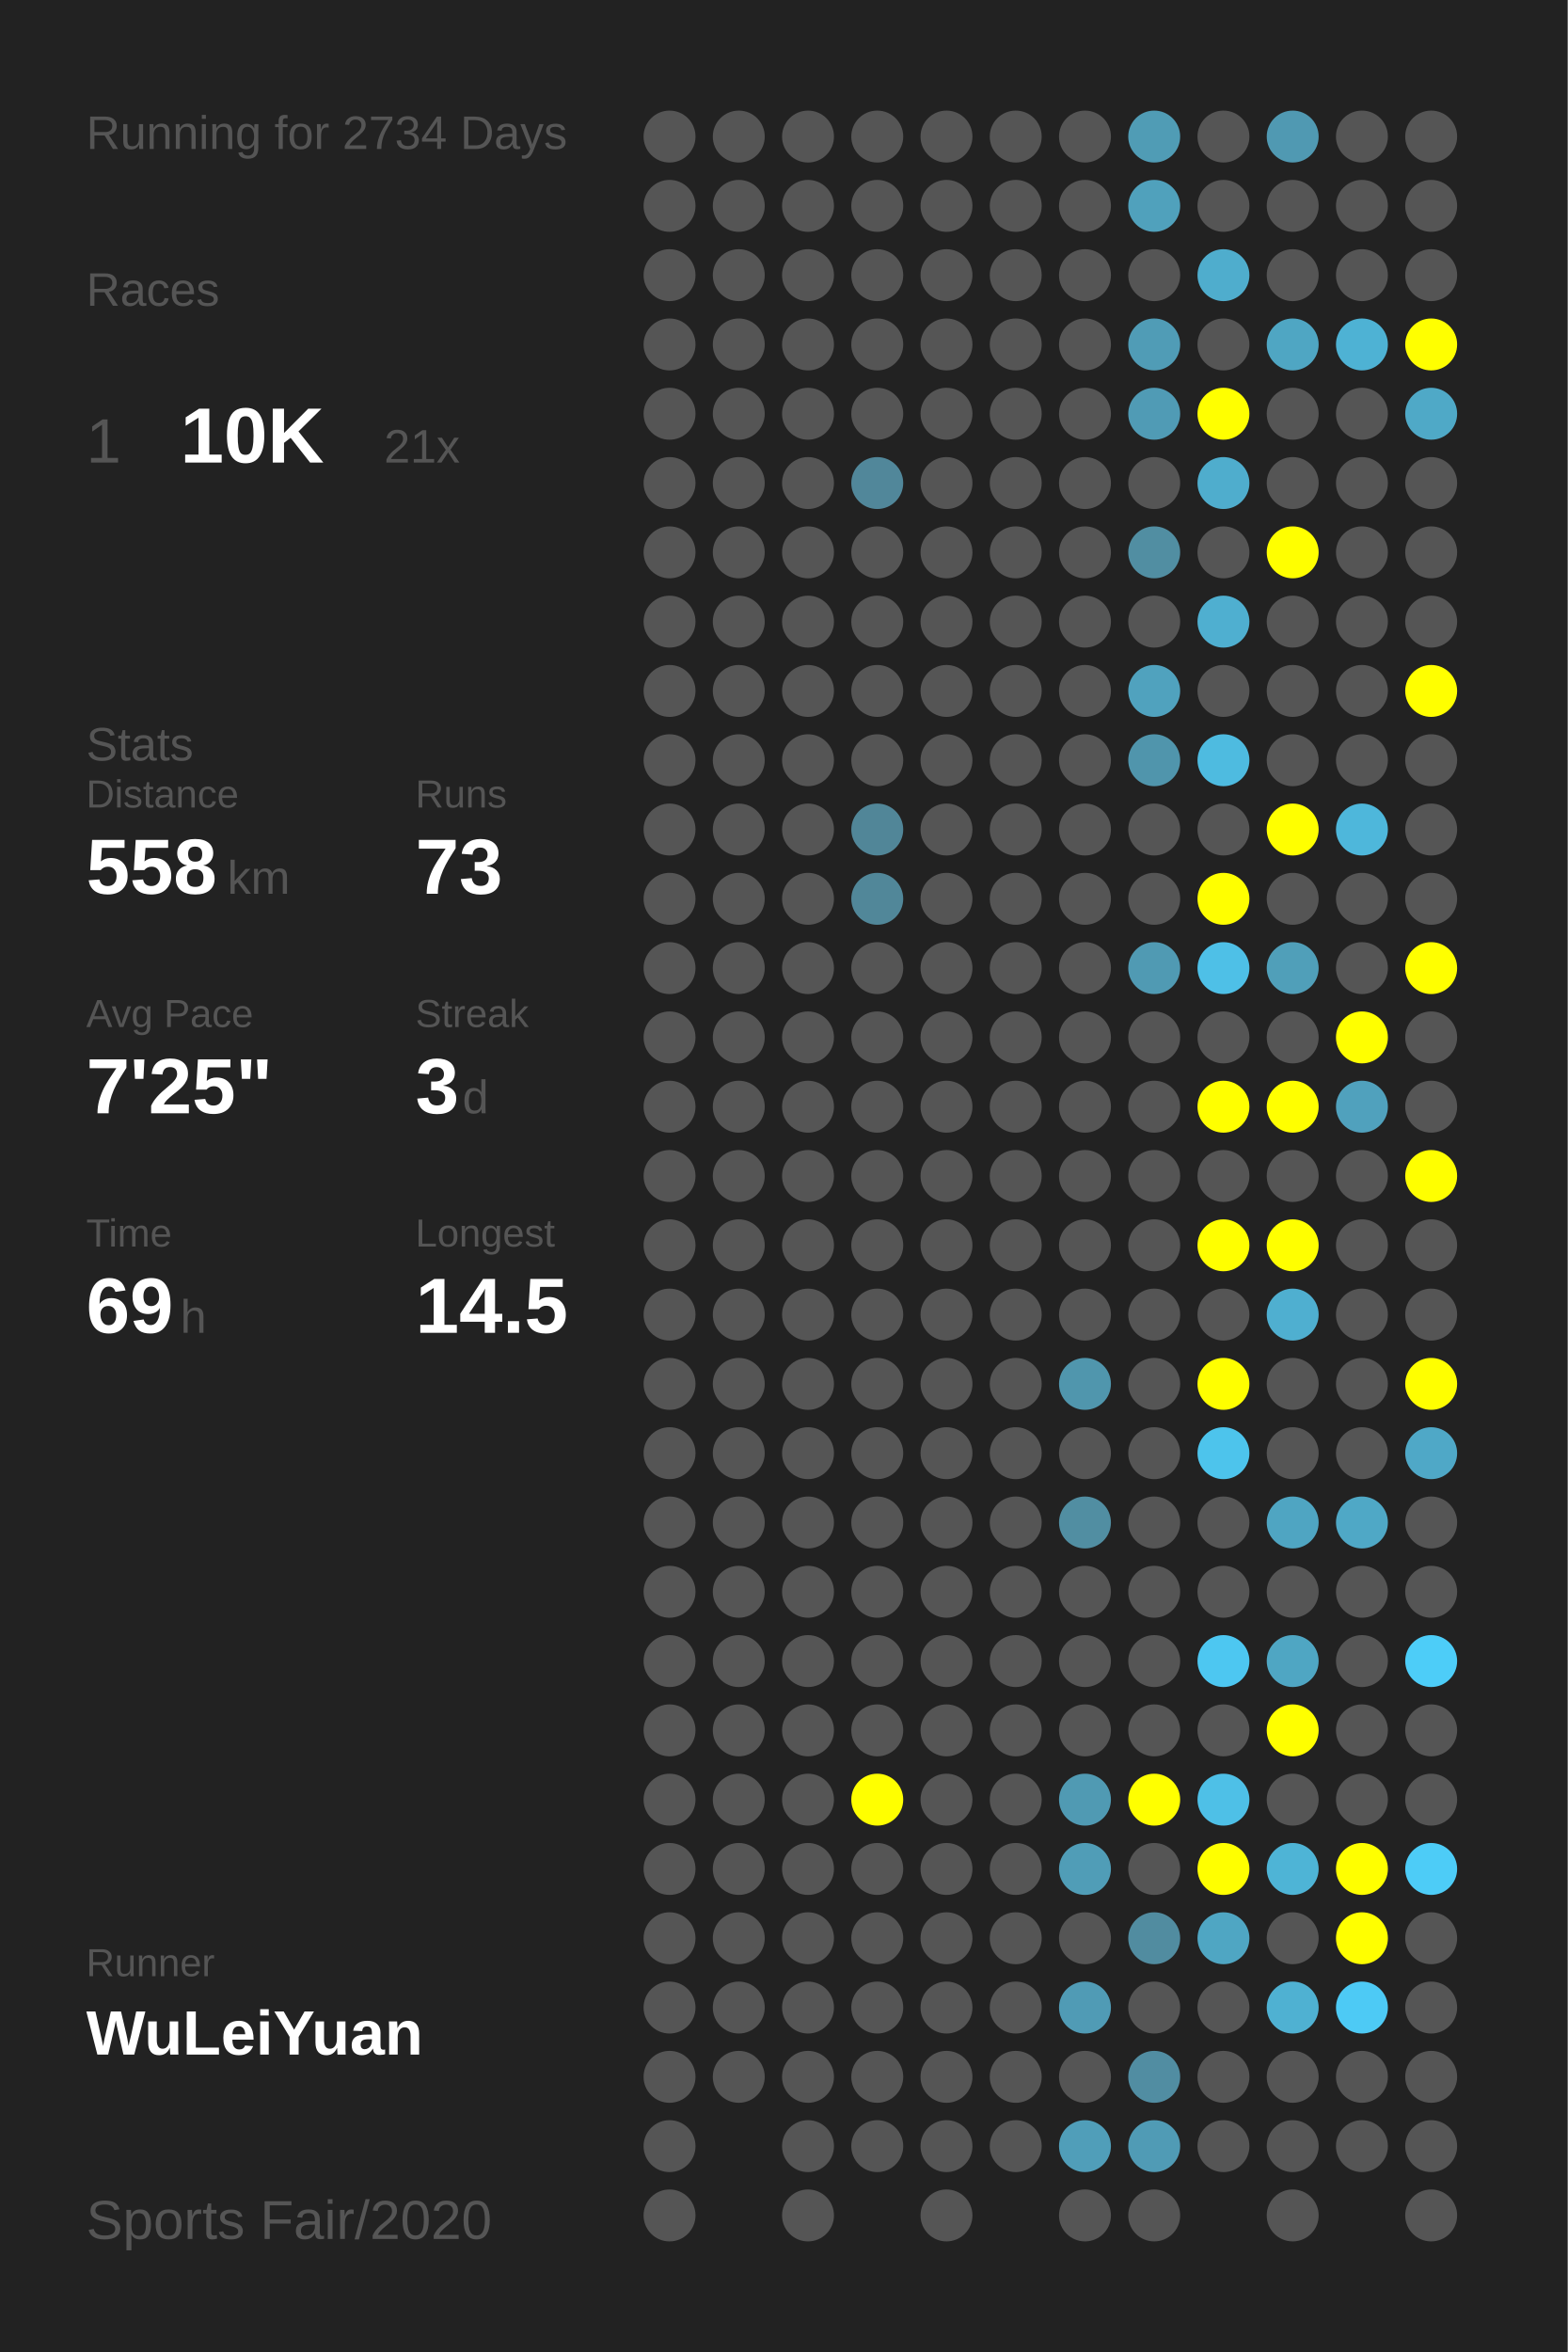
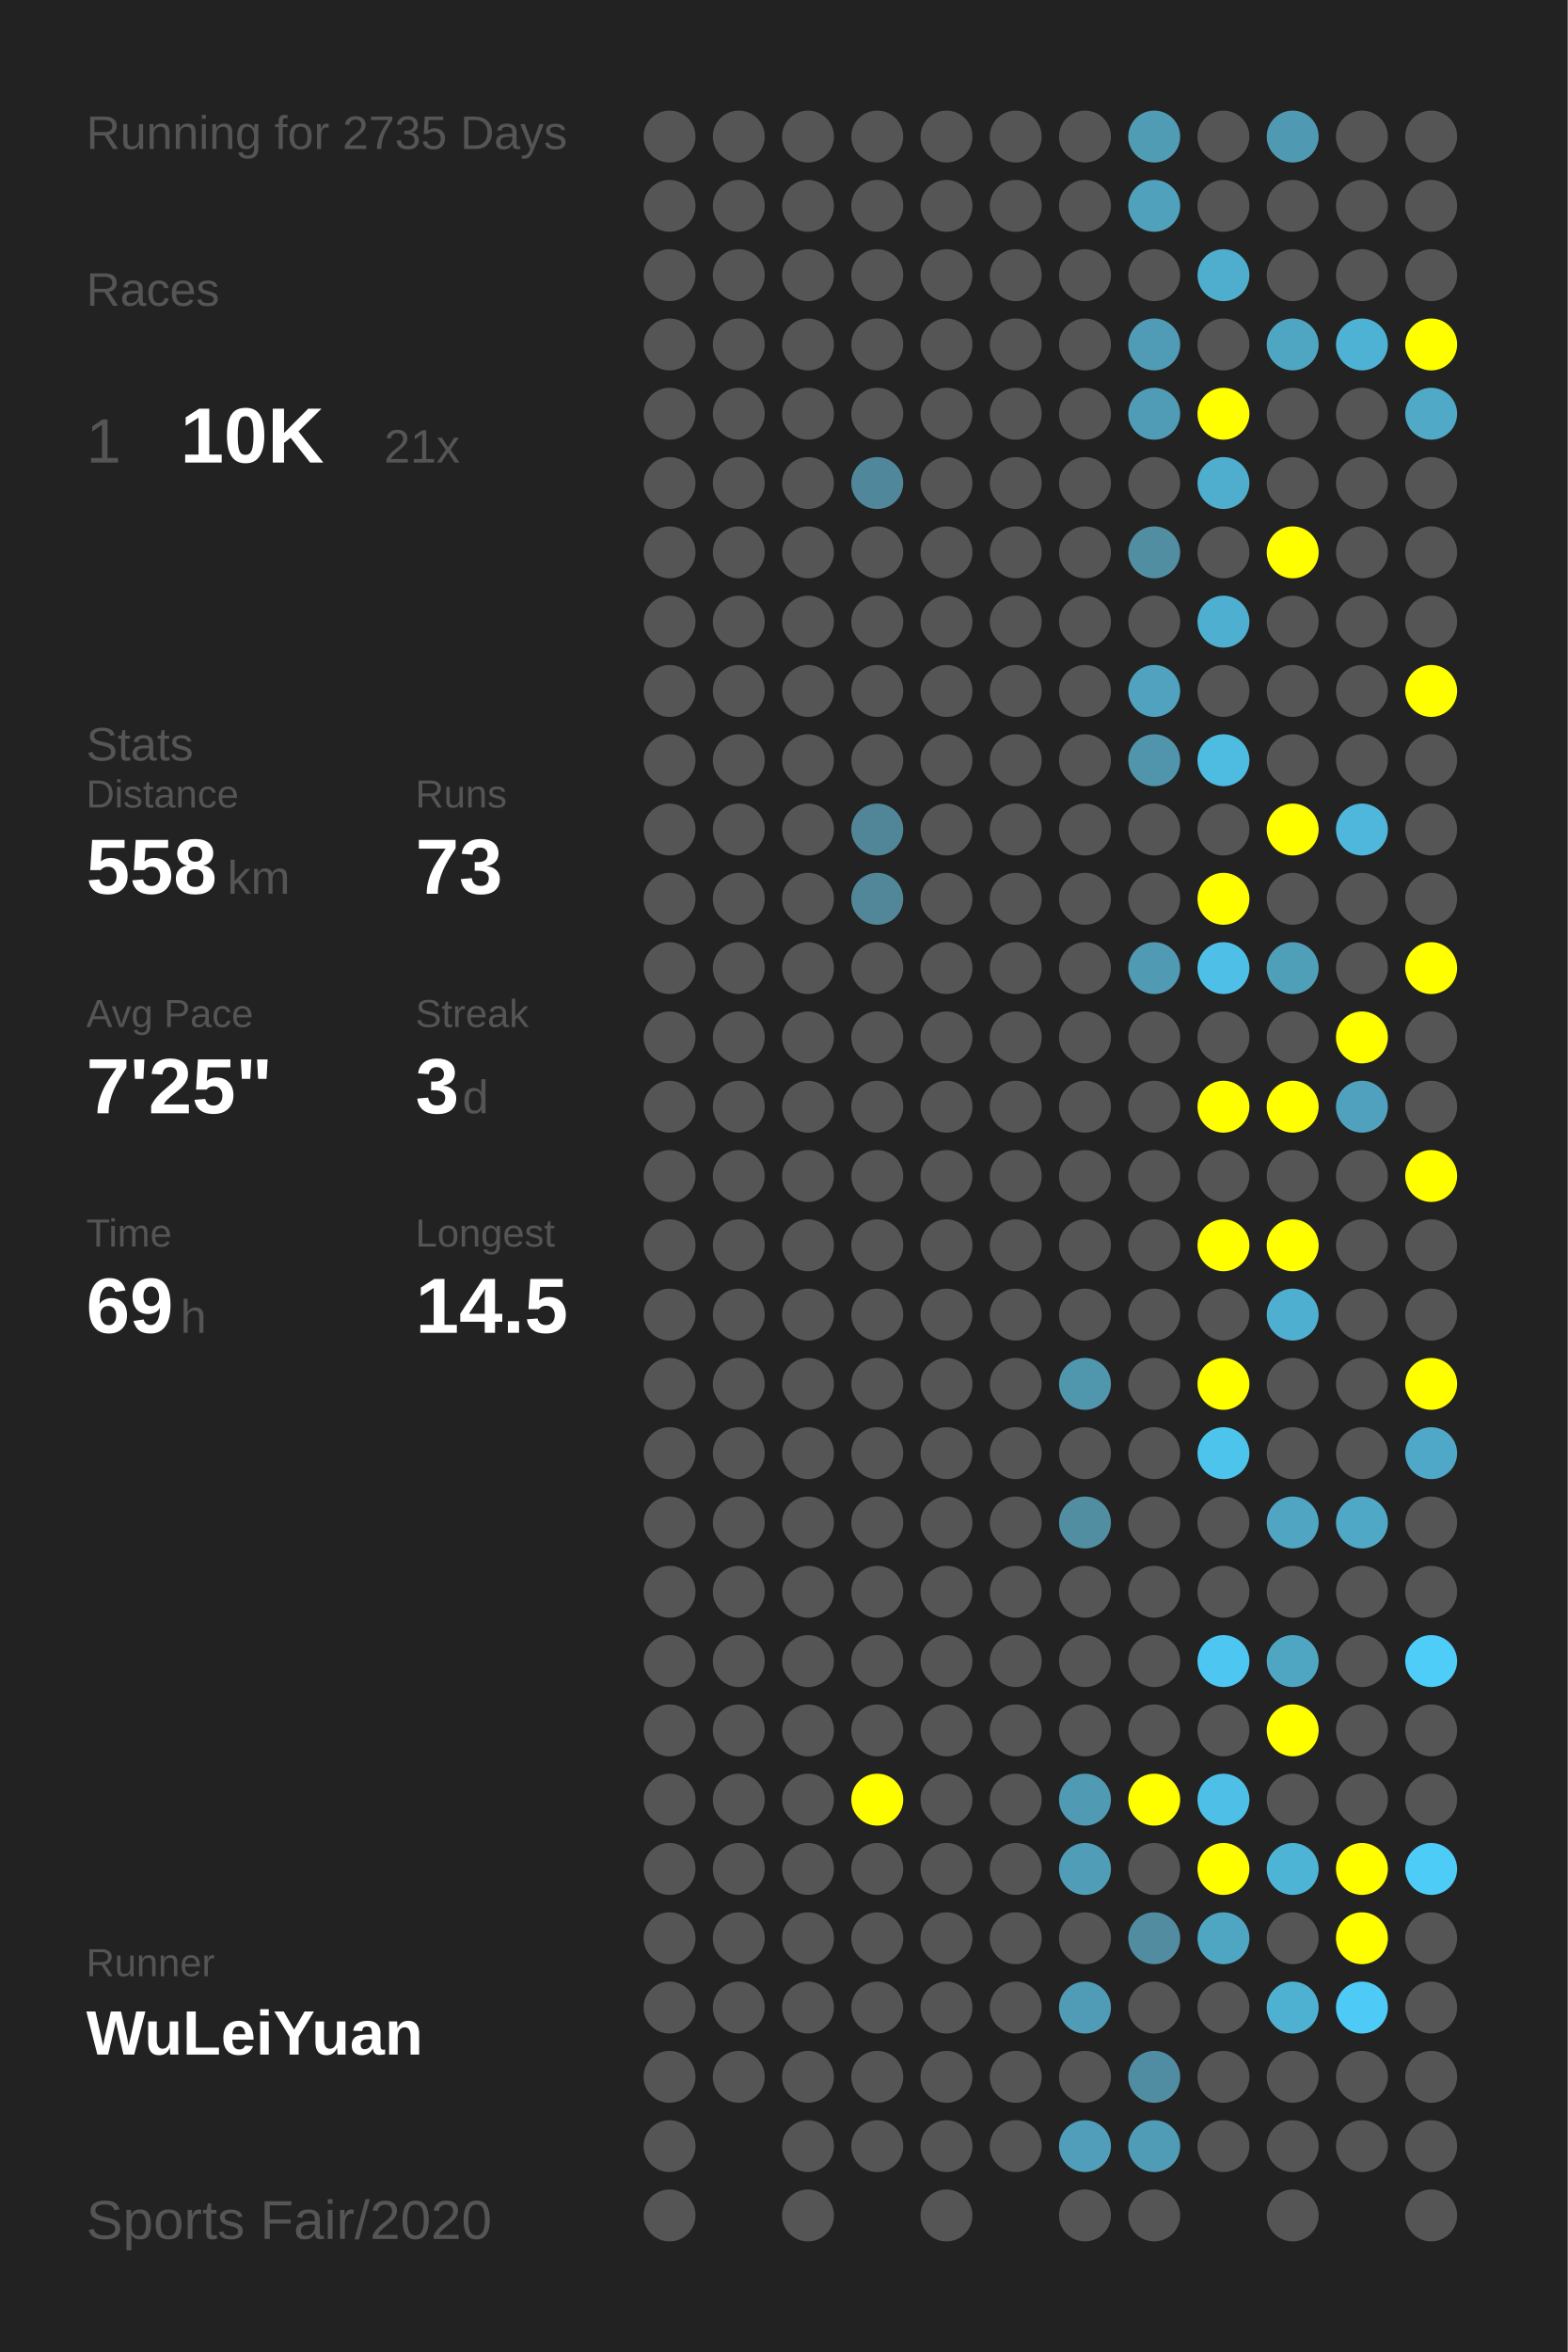
<svg xmlns="http://www.w3.org/2000/svg" baseProfile="full" height="300mm" version="1.1" viewBox="0,0,200,300" width="200mm">
  <defs />
  <rect fill="#222222" height="300" width="200" x="0" y="0" />
-   <text fill="#555555" style="font-size:6px; font-family:Arial;" x="11" y="19">Running for 2734 Days</text>
+   <text fill="#555555" style="font-size:6px; font-family:Arial;" x="11" y="19">Running for 2735 Days</text>
  <text fill="#555555" style="font-size:6px; font-family:Arial;" x="11" y="39">Races</text>
  <text fill="#555555" style="font-size:8px; font-family:Arial;" x="11" y="59">1</text>
  <text fill="#FFFFFF" style="font-size:10px; font-family:Arial; font-weight:bold;" x="23" y="59">10K</text>
  <text fill="#555555" style="font-size:6px; font-family:Arial;" x="49" y="59">21x</text>
  <text fill="#555555" style="font-size:6px; font-family:Arial;" x="11" y="97">Stats</text>
  <text fill="#555555" style="font-size:5px; font-family:Arial;" x="11" y="103">Distance</text>
  <text fill="#FFFFFF" style="font-size:10px; font-family:Arial; font-weight:bold;" x="11" y="114">558</text>
  <text fill="#555555" style="font-size:6px; font-family:Arial;" x="29" y="114">km</text>
  <text fill="#555555" style="font-size:5px; font-family:Arial;" x="53" y="103">Runs</text>
  <text fill="#FFFFFF" style="font-size:10px; font-family:Arial; font-weight:bold;" x="53" y="114">73</text>
  <text fill="#555555" style="font-size:5px; font-family:Arial;" x="11" y="131">Avg Pace</text>
  <text fill="#FFFFFF" style="font-size:10px; font-family:Arial; font-weight:bold;" x="11" y="142">7'25"</text>
  <text fill="#555555" style="font-size:5px; font-family:Arial;" x="53" y="131">Streak</text>
  <text fill="#FFFFFF" style="font-size:10px; font-family:Arial; font-weight:bold;" x="53" y="142">3</text>
  <text fill="#555555" style="font-size:6px; font-family:Arial;" x="59" y="142">d</text>
  <text fill="#555555" style="font-size:5px; font-family:Arial;" x="11" y="159">Time</text>
  <text fill="#FFFFFF" style="font-size:10px; font-family:Arial; font-weight:bold;" x="11" y="170">69</text>
  <text fill="#555555" style="font-size:6px; font-family:Arial;" x="23" y="170">h</text>
  <text fill="#555555" style="font-size:5px; font-family:Arial;" x="53" y="159">Longest</text>
  <text fill="#FFFFFF" style="font-size:10px; font-family:Arial; font-weight:bold;" x="53" y="170">14.5</text>
  <text fill="#555555" style="font-size:5px; font-family:Arial;" x="11" y="252.065">Runner</text>
  <text fill="#FFFFFF" style="font-size:8px; font-family:Arial; font-weight:bold;" x="11" y="262.065">WuLeiYuan</text>
  <text fill="#555555" style="font-size:7px; font-family:Arial;" x="11" y="285.581">Sports Fair/2020</text>
  <circle cx="85.417" cy="17.419" fill="#555555" r="3.312" />
  <circle cx="85.417" cy="26.258" fill="#555555" r="3.312" />
  <circle cx="85.417" cy="35.097" fill="#555555" r="3.312" />
  <circle cx="85.417" cy="43.935" fill="#555555" r="3.312" />
  <circle cx="85.417" cy="52.774" fill="#555555" r="3.312" />
  <circle cx="85.417" cy="61.613" fill="#555555" r="3.312" />
  <circle cx="85.417" cy="70.452" fill="#555555" r="3.312" />
  <circle cx="85.417" cy="79.29" fill="#555555" r="3.312" />
  <circle cx="85.417" cy="88.129" fill="#555555" r="3.312" />
  <circle cx="85.417" cy="96.968" fill="#555555" r="3.312" />
  <circle cx="85.417" cy="105.806" fill="#555555" r="3.312" />
  <circle cx="85.417" cy="114.645" fill="#555555" r="3.312" />
  <circle cx="85.417" cy="123.484" fill="#555555" r="3.312" />
  <circle cx="85.417" cy="132.323" fill="#555555" r="3.312" />
  <circle cx="85.417" cy="141.161" fill="#555555" r="3.312" />
  <circle cx="85.417" cy="150" fill="#555555" r="3.312" />
  <circle cx="85.417" cy="158.839" fill="#555555" r="3.312" />
  <circle cx="85.417" cy="167.677" fill="#555555" r="3.312" />
  <circle cx="85.417" cy="176.516" fill="#555555" r="3.312" />
  <circle cx="85.417" cy="185.355" fill="#555555" r="3.312" />
  <circle cx="85.417" cy="194.194" fill="#555555" r="3.312" />
  <circle cx="85.417" cy="203.032" fill="#555555" r="3.312" />
  <circle cx="85.417" cy="211.871" fill="#555555" r="3.312" />
  <circle cx="85.417" cy="220.71" fill="#555555" r="3.312" />
  <circle cx="85.417" cy="229.548" fill="#555555" r="3.312" />
  <circle cx="85.417" cy="238.387" fill="#555555" r="3.312" />
  <circle cx="85.417" cy="247.226" fill="#555555" r="3.312" />
  <circle cx="85.417" cy="256.065" fill="#555555" r="3.312" />
  <circle cx="85.417" cy="264.903" fill="#555555" r="3.312" />
  <circle cx="85.417" cy="273.742" fill="#555555" r="3.312" />
  <circle cx="85.417" cy="282.581" fill="#555555" r="3.312" />
  <circle cx="94.25" cy="17.419" fill="#555555" r="3.312" />
  <circle cx="94.25" cy="26.258" fill="#555555" r="3.312" />
  <circle cx="94.25" cy="35.097" fill="#555555" r="3.312" />
  <circle cx="94.25" cy="43.935" fill="#555555" r="3.312" />
  <circle cx="94.25" cy="52.774" fill="#555555" r="3.312" />
  <circle cx="94.25" cy="61.613" fill="#555555" r="3.312" />
  <circle cx="94.25" cy="70.452" fill="#555555" r="3.312" />
  <circle cx="94.25" cy="79.29" fill="#555555" r="3.312" />
  <circle cx="94.25" cy="88.129" fill="#555555" r="3.312" />
  <circle cx="94.25" cy="96.968" fill="#555555" r="3.312" />
  <circle cx="94.25" cy="105.806" fill="#555555" r="3.312" />
  <circle cx="94.25" cy="114.645" fill="#555555" r="3.312" />
  <circle cx="94.25" cy="123.484" fill="#555555" r="3.312" />
  <circle cx="94.25" cy="132.323" fill="#555555" r="3.312" />
  <circle cx="94.25" cy="141.161" fill="#555555" r="3.312" />
  <circle cx="94.25" cy="150" fill="#555555" r="3.312" />
  <circle cx="94.25" cy="158.839" fill="#555555" r="3.312" />
  <circle cx="94.25" cy="167.677" fill="#555555" r="3.312" />
  <circle cx="94.25" cy="176.516" fill="#555555" r="3.312" />
  <circle cx="94.25" cy="185.355" fill="#555555" r="3.312" />
  <circle cx="94.25" cy="194.194" fill="#555555" r="3.312" />
  <circle cx="94.25" cy="203.032" fill="#555555" r="3.312" />
  <circle cx="94.25" cy="211.871" fill="#555555" r="3.312" />
  <circle cx="94.25" cy="220.71" fill="#555555" r="3.312" />
  <circle cx="94.25" cy="229.548" fill="#555555" r="3.312" />
  <circle cx="94.25" cy="238.387" fill="#555555" r="3.312" />
  <circle cx="94.25" cy="247.226" fill="#555555" r="3.312" />
  <circle cx="94.25" cy="256.065" fill="#555555" r="3.312" />
  <circle cx="94.25" cy="264.903" fill="#555555" r="3.312" />
  <circle cx="103.083" cy="17.419" fill="#555555" r="3.312" />
  <circle cx="103.083" cy="26.258" fill="#555555" r="3.312" />
  <circle cx="103.083" cy="35.097" fill="#555555" r="3.312" />
  <circle cx="103.083" cy="43.935" fill="#555555" r="3.312" />
  <circle cx="103.083" cy="52.774" fill="#555555" r="3.312" />
  <circle cx="103.083" cy="61.613" fill="#555555" r="3.312" />
  <circle cx="103.083" cy="70.452" fill="#555555" r="3.312" />
  <circle cx="103.083" cy="79.29" fill="#555555" r="3.312" />
  <circle cx="103.083" cy="88.129" fill="#555555" r="3.312" />
  <circle cx="103.083" cy="96.968" fill="#555555" r="3.312" />
  <circle cx="103.083" cy="105.806" fill="#555555" r="3.312" />
  <circle cx="103.083" cy="114.645" fill="#555555" r="3.312" />
  <circle cx="103.083" cy="123.484" fill="#555555" r="3.312" />
  <circle cx="103.083" cy="132.323" fill="#555555" r="3.312" />
  <circle cx="103.083" cy="141.161" fill="#555555" r="3.312" />
  <circle cx="103.083" cy="150" fill="#555555" r="3.312" />
  <circle cx="103.083" cy="158.839" fill="#555555" r="3.312" />
  <circle cx="103.083" cy="167.677" fill="#555555" r="3.312" />
  <circle cx="103.083" cy="176.516" fill="#555555" r="3.312" />
  <circle cx="103.083" cy="185.355" fill="#555555" r="3.312" />
  <circle cx="103.083" cy="194.194" fill="#555555" r="3.312" />
  <circle cx="103.083" cy="203.032" fill="#555555" r="3.312" />
  <circle cx="103.083" cy="211.871" fill="#555555" r="3.312" />
  <circle cx="103.083" cy="220.71" fill="#555555" r="3.312" />
  <circle cx="103.083" cy="229.548" fill="#555555" r="3.312" />
  <circle cx="103.083" cy="238.387" fill="#555555" r="3.312" />
  <circle cx="103.083" cy="247.226" fill="#555555" r="3.312" />
  <circle cx="103.083" cy="256.065" fill="#555555" r="3.312" />
  <circle cx="103.083" cy="264.903" fill="#555555" r="3.312" />
  <circle cx="103.083" cy="273.742" fill="#555555" r="3.312" />
  <circle cx="103.083" cy="282.581" fill="#555555" r="3.312" />
  <circle cx="111.917" cy="17.419" fill="#555555" r="3.312" />
  <circle cx="111.917" cy="26.258" fill="#555555" r="3.312" />
  <circle cx="111.917" cy="35.097" fill="#555555" r="3.312" />
  <circle cx="111.917" cy="43.935" fill="#555555" r="3.312" />
  <circle cx="111.917" cy="52.774" fill="#555555" r="3.312" />
  <circle cx="111.917" cy="61.613" fill="#51879a" r="3.312" />
  <circle cx="111.917" cy="70.452" fill="#555555" r="3.312" />
  <circle cx="111.917" cy="79.29" fill="#555555" r="3.312" />
  <circle cx="111.917" cy="88.129" fill="#555555" r="3.312" />
  <circle cx="111.917" cy="96.968" fill="#555555" r="3.312" />
  <circle cx="111.917" cy="105.806" fill="#518698" r="3.312" />
  <circle cx="111.917" cy="114.645" fill="#518799" r="3.312" />
  <circle cx="111.917" cy="123.484" fill="#555555" r="3.312" />
  <circle cx="111.917" cy="132.323" fill="#555555" r="3.312" />
  <circle cx="111.917" cy="141.161" fill="#555555" r="3.312" />
  <circle cx="111.917" cy="150" fill="#555555" r="3.312" />
  <circle cx="111.917" cy="158.839" fill="#555555" r="3.312" />
  <circle cx="111.917" cy="167.677" fill="#555555" r="3.312" />
  <circle cx="111.917" cy="176.516" fill="#555555" r="3.312" />
  <circle cx="111.917" cy="185.355" fill="#555555" r="3.312" />
  <circle cx="111.917" cy="194.194" fill="#555555" r="3.312" />
  <circle cx="111.917" cy="203.032" fill="#555555" r="3.312" />
  <circle cx="111.917" cy="211.871" fill="#555555" r="3.312" />
  <circle cx="111.917" cy="220.71" fill="#555555" r="3.312" />
  <circle cx="111.917" cy="229.548" fill="#FFFF00" r="3.312" />
  <circle cx="111.917" cy="238.387" fill="#555555" r="3.312" />
  <circle cx="111.917" cy="247.226" fill="#555555" r="3.312" />
  <circle cx="111.917" cy="256.065" fill="#555555" r="3.312" />
  <circle cx="111.917" cy="264.903" fill="#555555" r="3.312" />
  <circle cx="111.917" cy="273.742" fill="#555555" r="3.312" />
  <circle cx="120.75" cy="17.419" fill="#555555" r="3.312" />
  <circle cx="120.75" cy="26.258" fill="#555555" r="3.312" />
  <circle cx="120.75" cy="35.097" fill="#555555" r="3.312" />
  <circle cx="120.75" cy="43.935" fill="#555555" r="3.312" />
  <circle cx="120.75" cy="52.774" fill="#555555" r="3.312" />
  <circle cx="120.75" cy="61.613" fill="#555555" r="3.312" />
  <circle cx="120.75" cy="70.452" fill="#555555" r="3.312" />
  <circle cx="120.75" cy="79.29" fill="#555555" r="3.312" />
  <circle cx="120.75" cy="88.129" fill="#555555" r="3.312" />
  <circle cx="120.75" cy="96.968" fill="#555555" r="3.312" />
  <circle cx="120.75" cy="105.806" fill="#555555" r="3.312" />
  <circle cx="120.75" cy="114.645" fill="#555555" r="3.312" />
  <circle cx="120.75" cy="123.484" fill="#555555" r="3.312" />
  <circle cx="120.75" cy="132.323" fill="#555555" r="3.312" />
  <circle cx="120.75" cy="141.161" fill="#555555" r="3.312" />
  <circle cx="120.75" cy="150" fill="#555555" r="3.312" />
  <circle cx="120.75" cy="158.839" fill="#555555" r="3.312" />
  <circle cx="120.75" cy="167.677" fill="#555555" r="3.312" />
  <circle cx="120.75" cy="176.516" fill="#555555" r="3.312" />
  <circle cx="120.75" cy="185.355" fill="#555555" r="3.312" />
  <circle cx="120.75" cy="194.194" fill="#555555" r="3.312" />
  <circle cx="120.75" cy="203.032" fill="#555555" r="3.312" />
  <circle cx="120.75" cy="211.871" fill="#555555" r="3.312" />
  <circle cx="120.75" cy="220.71" fill="#555555" r="3.312" />
  <circle cx="120.75" cy="229.548" fill="#555555" r="3.312" />
  <circle cx="120.75" cy="238.387" fill="#555555" r="3.312" />
  <circle cx="120.75" cy="247.226" fill="#555555" r="3.312" />
  <circle cx="120.75" cy="256.065" fill="#555555" r="3.312" />
  <circle cx="120.75" cy="264.903" fill="#555555" r="3.312" />
  <circle cx="120.75" cy="273.742" fill="#555555" r="3.312" />
  <circle cx="120.75" cy="282.581" fill="#555555" r="3.312" />
  <circle cx="129.583" cy="17.419" fill="#555555" r="3.312" />
  <circle cx="129.583" cy="26.258" fill="#555555" r="3.312" />
  <circle cx="129.583" cy="35.097" fill="#555555" r="3.312" />
  <circle cx="129.583" cy="43.935" fill="#555555" r="3.312" />
  <circle cx="129.583" cy="52.774" fill="#555555" r="3.312" />
  <circle cx="129.583" cy="61.613" fill="#555555" r="3.312" />
  <circle cx="129.583" cy="70.452" fill="#555555" r="3.312" />
  <circle cx="129.583" cy="79.29" fill="#555555" r="3.312" />
  <circle cx="129.583" cy="88.129" fill="#555555" r="3.312" />
  <circle cx="129.583" cy="96.968" fill="#555555" r="3.312" />
  <circle cx="129.583" cy="105.806" fill="#555555" r="3.312" />
  <circle cx="129.583" cy="114.645" fill="#555555" r="3.312" />
  <circle cx="129.583" cy="123.484" fill="#555555" r="3.312" />
  <circle cx="129.583" cy="132.323" fill="#555555" r="3.312" />
  <circle cx="129.583" cy="141.161" fill="#555555" r="3.312" />
  <circle cx="129.583" cy="150" fill="#555555" r="3.312" />
  <circle cx="129.583" cy="158.839" fill="#555555" r="3.312" />
  <circle cx="129.583" cy="167.677" fill="#555555" r="3.312" />
  <circle cx="129.583" cy="176.516" fill="#555555" r="3.312" />
  <circle cx="129.583" cy="185.355" fill="#555555" r="3.312" />
  <circle cx="129.583" cy="194.194" fill="#555555" r="3.312" />
  <circle cx="129.583" cy="203.032" fill="#555555" r="3.312" />
  <circle cx="129.583" cy="211.871" fill="#555555" r="3.312" />
  <circle cx="129.583" cy="220.71" fill="#555555" r="3.312" />
  <circle cx="129.583" cy="229.548" fill="#555555" r="3.312" />
  <circle cx="129.583" cy="238.387" fill="#555555" r="3.312" />
  <circle cx="129.583" cy="247.226" fill="#555555" r="3.312" />
  <circle cx="129.583" cy="256.065" fill="#555555" r="3.312" />
  <circle cx="129.583" cy="264.903" fill="#555555" r="3.312" />
  <circle cx="129.583" cy="273.742" fill="#555555" r="3.312" />
  <circle cx="138.417" cy="17.419" fill="#555555" r="3.312" />
  <circle cx="138.417" cy="26.258" fill="#555555" r="3.312" />
  <circle cx="138.417" cy="35.097" fill="#555555" r="3.312" />
  <circle cx="138.417" cy="43.935" fill="#555555" r="3.312" />
  <circle cx="138.417" cy="52.774" fill="#555555" r="3.312" />
  <circle cx="138.417" cy="61.613" fill="#555555" r="3.312" />
  <circle cx="138.417" cy="70.452" fill="#555555" r="3.312" />
  <circle cx="138.417" cy="79.29" fill="#555555" r="3.312" />
  <circle cx="138.417" cy="88.129" fill="#555555" r="3.312" />
  <circle cx="138.417" cy="96.968" fill="#555555" r="3.312" />
  <circle cx="138.417" cy="105.806" fill="#555555" r="3.312" />
  <circle cx="138.417" cy="114.645" fill="#555555" r="3.312" />
  <circle cx="138.417" cy="123.484" fill="#555555" r="3.312" />
  <circle cx="138.417" cy="132.323" fill="#555555" r="3.312" />
  <circle cx="138.417" cy="141.161" fill="#555555" r="3.312" />
  <circle cx="138.417" cy="150" fill="#555555" r="3.312" />
  <circle cx="138.417" cy="158.839" fill="#555555" r="3.312" />
  <circle cx="138.417" cy="167.677" fill="#555555" r="3.312" />
  <circle cx="138.417" cy="176.516" fill="#5096ad" r="3.312" />
  <circle cx="138.417" cy="185.355" fill="#555555" r="3.312" />
  <circle cx="138.417" cy="194.194" fill="#518ea2" r="3.312" />
  <circle cx="138.417" cy="203.032" fill="#555555" r="3.312" />
  <circle cx="138.417" cy="211.871" fill="#555555" r="3.312" />
  <circle cx="138.417" cy="220.71" fill="#555555" r="3.312" />
  <circle cx="138.417" cy="229.548" fill="#509ab3" r="3.312" />
  <circle cx="138.417" cy="238.387" fill="#509db7" r="3.312" />
  <circle cx="138.417" cy="247.226" fill="#555555" r="3.312" />
  <circle cx="138.417" cy="256.065" fill="#509bb5" r="3.312" />
  <circle cx="138.417" cy="264.903" fill="#555555" r="3.312" />
  <circle cx="138.417" cy="273.742" fill="#509eb9" r="3.312" />
  <circle cx="138.417" cy="282.581" fill="#555555" r="3.312" />
  <circle cx="147.25" cy="17.419" fill="#509cb5" r="3.312" />
  <circle cx="147.25" cy="26.258" fill="#50a1bc" r="3.312" />
  <circle cx="147.25" cy="35.097" fill="#555555" r="3.312" />
  <circle cx="147.25" cy="43.935" fill="#509cb6" r="3.312" />
  <circle cx="147.25" cy="52.774" fill="#509bb5" r="3.312" />
  <circle cx="147.25" cy="61.613" fill="#555555" r="3.312" />
  <circle cx="147.25" cy="70.452" fill="#518ea2" r="3.312" />
  <circle cx="147.25" cy="79.29" fill="#555555" r="3.312" />
  <circle cx="147.25" cy="88.129" fill="#50a2be" r="3.312" />
  <circle cx="147.25" cy="96.968" fill="#5095ac" r="3.312" />
  <circle cx="147.25" cy="105.806" fill="#555555" r="3.312" />
  <circle cx="147.25" cy="114.645" fill="#555555" r="3.312" />
  <circle cx="147.25" cy="123.484" fill="#509ab3" r="3.312" />
  <circle cx="147.25" cy="132.323" fill="#555555" r="3.312" />
  <circle cx="147.25" cy="141.161" fill="#555555" r="3.312" />
  <circle cx="147.25" cy="150" fill="#555555" r="3.312" />
  <circle cx="147.25" cy="158.839" fill="#555555" r="3.312" />
  <circle cx="147.25" cy="167.677" fill="#555555" r="3.312" />
  <circle cx="147.25" cy="176.516" fill="#555555" r="3.312" />
  <circle cx="147.25" cy="185.355" fill="#555555" r="3.312" />
  <circle cx="147.25" cy="194.194" fill="#555555" r="3.312" />
  <circle cx="147.25" cy="203.032" fill="#555555" r="3.312" />
  <circle cx="147.25" cy="211.871" fill="#555555" r="3.312" />
  <circle cx="147.25" cy="220.71" fill="#555555" r="3.312" />
  <circle cx="147.25" cy="229.548" fill="#FFFF00" r="3.312" />
  <circle cx="147.25" cy="238.387" fill="#555555" r="3.312" />
  <circle cx="147.25" cy="247.226" fill="#518ca0" r="3.312" />
  <circle cx="147.25" cy="256.065" fill="#555555" r="3.312" />
  <circle cx="147.25" cy="264.903" fill="#518da2" r="3.312" />
  <circle cx="147.25" cy="273.742" fill="#509bb5" r="3.312" />
  <circle cx="147.25" cy="282.581" fill="#555555" r="3.312" />
  <circle cx="156.083" cy="17.419" fill="#555555" r="3.312" />
  <circle cx="156.083" cy="26.258" fill="#555555" r="3.312" />
  <circle cx="156.083" cy="35.097" fill="#4fadcd" r="3.312" />
  <circle cx="156.083" cy="43.935" fill="#555555" r="3.312" />
  <circle cx="156.083" cy="52.774" fill="#FFFF00" r="3.312" />
  <circle cx="156.083" cy="61.613" fill="#4fadcd" r="3.312" />
  <circle cx="156.083" cy="70.452" fill="#555555" r="3.312" />
  <circle cx="156.083" cy="79.29" fill="#4fafd0" r="3.312" />
  <circle cx="156.083" cy="88.129" fill="#555555" r="3.312" />
  <circle cx="156.083" cy="96.968" fill="#4ebbe0" r="3.312" />
  <circle cx="156.083" cy="105.806" fill="#555555" r="3.312" />
  <circle cx="156.083" cy="114.645" fill="#FFFF00" r="3.312" />
  <circle cx="156.083" cy="123.484" fill="#4ec0e7" r="3.312" />
  <circle cx="156.083" cy="132.323" fill="#555555" r="3.312" />
  <circle cx="156.083" cy="141.161" fill="#FFFF00" r="3.312" />
  <circle cx="156.083" cy="150" fill="#555555" r="3.312" />
  <circle cx="156.083" cy="158.839" fill="#FFFF00" r="3.312" />
  <circle cx="156.083" cy="167.677" fill="#555555" r="3.312" />
  <circle cx="156.083" cy="176.516" fill="#FFFF00" r="3.312" />
  <circle cx="156.083" cy="185.355" fill="#4dc4ec" r="3.312" />
  <circle cx="156.083" cy="194.194" fill="#555555" r="3.312" />
  <circle cx="156.083" cy="203.032" fill="#555555" r="3.312" />
  <circle cx="156.083" cy="211.871" fill="#4dc7f1" r="3.312" />
  <circle cx="156.083" cy="220.71" fill="#555555" r="3.312" />
  <circle cx="156.083" cy="229.548" fill="#4ec0e7" r="3.312" />
  <circle cx="156.083" cy="238.387" fill="#FFFF00" r="3.312" />
  <circle cx="156.083" cy="247.226" fill="#4fa6c3" r="3.312" />
  <circle cx="156.083" cy="256.065" fill="#555555" r="3.312" />
  <circle cx="156.083" cy="264.903" fill="#555555" r="3.312" />
  <circle cx="156.083" cy="273.742" fill="#555555" r="3.312" />
  <circle cx="164.917" cy="17.419" fill="#5099b2" r="3.312" />
  <circle cx="164.917" cy="26.258" fill="#555555" r="3.312" />
  <circle cx="164.917" cy="35.097" fill="#555555" r="3.312" />
  <circle cx="164.917" cy="43.935" fill="#4fa6c3" r="3.312" />
  <circle cx="164.917" cy="52.774" fill="#555555" r="3.312" />
  <circle cx="164.917" cy="61.613" fill="#555555" r="3.312" />
  <circle cx="164.917" cy="70.452" fill="#FFFF00" r="3.312" />
  <circle cx="164.917" cy="79.29" fill="#555555" r="3.312" />
  <circle cx="164.917" cy="88.129" fill="#555555" r="3.312" />
  <circle cx="164.917" cy="96.968" fill="#555555" r="3.312" />
  <circle cx="164.917" cy="105.806" fill="#FFFF00" r="3.312" />
  <circle cx="164.917" cy="114.645" fill="#555555" r="3.312" />
  <circle cx="164.917" cy="123.484" fill="#509fb9" r="3.312" />
  <circle cx="164.917" cy="132.323" fill="#555555" r="3.312" />
  <circle cx="164.917" cy="141.161" fill="#FFFF00" r="3.312" />
  <circle cx="164.917" cy="150" fill="#555555" r="3.312" />
  <circle cx="164.917" cy="158.839" fill="#FFFF00" r="3.312" />
  <circle cx="164.917" cy="167.677" fill="#4fafd0" r="3.312" />
  <circle cx="164.917" cy="176.516" fill="#555555" r="3.312" />
  <circle cx="164.917" cy="185.355" fill="#555555" r="3.312" />
  <circle cx="164.917" cy="194.194" fill="#4fa5c2" r="3.312" />
  <circle cx="164.917" cy="203.032" fill="#555555" r="3.312" />
  <circle cx="164.917" cy="211.871" fill="#4fa6c3" r="3.312" />
  <circle cx="164.917" cy="220.71" fill="#FFFF00" r="3.312" />
  <circle cx="164.917" cy="229.548" fill="#555555" r="3.312" />
  <circle cx="164.917" cy="238.387" fill="#4eb4d6" r="3.312" />
  <circle cx="164.917" cy="247.226" fill="#555555" r="3.312" />
  <circle cx="164.917" cy="256.065" fill="#4fb1d2" r="3.312" />
  <circle cx="164.917" cy="264.903" fill="#555555" r="3.312" />
  <circle cx="164.917" cy="273.742" fill="#555555" r="3.312" />
  <circle cx="164.917" cy="282.581" fill="#555555" r="3.312" />
  <circle cx="173.75" cy="17.419" fill="#555555" r="3.312" />
  <circle cx="173.75" cy="26.258" fill="#555555" r="3.312" />
  <circle cx="173.75" cy="35.097" fill="#555555" r="3.312" />
  <circle cx="173.75" cy="43.935" fill="#4eb2d4" r="3.312" />
  <circle cx="173.75" cy="52.774" fill="#555555" r="3.312" />
  <circle cx="173.75" cy="61.613" fill="#555555" r="3.312" />
  <circle cx="173.75" cy="70.452" fill="#555555" r="3.312" />
  <circle cx="173.75" cy="79.29" fill="#555555" r="3.312" />
  <circle cx="173.75" cy="88.129" fill="#555555" r="3.312" />
  <circle cx="173.75" cy="96.968" fill="#555555" r="3.312" />
  <circle cx="173.75" cy="105.806" fill="#4eb7db" r="3.312" />
  <circle cx="173.75" cy="114.645" fill="#555555" r="3.312" />
  <circle cx="173.75" cy="123.484" fill="#555555" r="3.312" />
  <circle cx="173.75" cy="132.323" fill="#FFFF00" r="3.312" />
  <circle cx="173.75" cy="141.161" fill="#50a1bd" r="3.312" />
  <circle cx="173.75" cy="150" fill="#555555" r="3.312" />
  <circle cx="173.75" cy="158.839" fill="#555555" r="3.312" />
  <circle cx="173.75" cy="167.677" fill="#555555" r="3.312" />
  <circle cx="173.75" cy="176.516" fill="#555555" r="3.312" />
  <circle cx="173.75" cy="185.355" fill="#555555" r="3.312" />
  <circle cx="173.75" cy="194.194" fill="#4fa8c6" r="3.312" />
  <circle cx="173.75" cy="203.032" fill="#555555" r="3.312" />
  <circle cx="173.75" cy="211.871" fill="#555555" r="3.312" />
  <circle cx="173.75" cy="220.71" fill="#555555" r="3.312" />
  <circle cx="173.75" cy="229.548" fill="#555555" r="3.312" />
  <circle cx="173.75" cy="238.387" fill="#FFFF00" r="3.312" />
  <circle cx="173.75" cy="247.226" fill="#FFFF00" r="3.312" />
  <circle cx="173.75" cy="256.065" fill="#4dcaf5" r="3.312" />
  <circle cx="173.75" cy="264.903" fill="#555555" r="3.312" />
  <circle cx="173.75" cy="273.742" fill="#555555" r="3.312" />
  <circle cx="182.583" cy="17.419" fill="#555555" r="3.312" />
  <circle cx="182.583" cy="26.258" fill="#555555" r="3.312" />
  <circle cx="182.583" cy="35.097" fill="#555555" r="3.312" />
  <circle cx="182.583" cy="43.935" fill="#FFFF00" r="3.312" />
  <circle cx="182.583" cy="52.774" fill="#4fa9c7" r="3.312" />
  <circle cx="182.583" cy="61.613" fill="#555555" r="3.312" />
  <circle cx="182.583" cy="70.452" fill="#555555" r="3.312" />
  <circle cx="182.583" cy="79.29" fill="#555555" r="3.312" />
  <circle cx="182.583" cy="88.129" fill="#FFFF00" r="3.312" />
  <circle cx="182.583" cy="96.968" fill="#555555" r="3.312" />
  <circle cx="182.583" cy="105.806" fill="#555555" r="3.312" />
  <circle cx="182.583" cy="114.645" fill="#555555" r="3.312" />
  <circle cx="182.583" cy="123.484" fill="#FFFF00" r="3.312" />
  <circle cx="182.583" cy="132.323" fill="#555555" r="3.312" />
  <circle cx="182.583" cy="141.161" fill="#555555" r="3.312" />
  <circle cx="182.583" cy="150" fill="#FFFF00" r="3.312" />
  <circle cx="182.583" cy="158.839" fill="#555555" r="3.312" />
  <circle cx="182.583" cy="167.677" fill="#555555" r="3.312" />
  <circle cx="182.583" cy="176.516" fill="#FFFF00" r="3.312" />
  <circle cx="182.583" cy="185.355" fill="#4fa8c7" r="3.312" />
  <circle cx="182.583" cy="194.194" fill="#555555" r="3.312" />
  <circle cx="182.583" cy="203.032" fill="#555555" r="3.312" />
  <circle cx="182.583" cy="211.871" fill="#4dcdf8" r="3.312" />
  <circle cx="182.583" cy="220.71" fill="#555555" r="3.312" />
  <circle cx="182.583" cy="229.548" fill="#555555" r="3.312" />
  <circle cx="182.583" cy="238.387" fill="#4dccf7" r="3.312" />
  <circle cx="182.583" cy="247.226" fill="#555555" r="3.312" />
  <circle cx="182.583" cy="256.065" fill="#555555" r="3.312" />
  <circle cx="182.583" cy="264.903" fill="#555555" r="3.312" />
  <circle cx="182.583" cy="273.742" fill="#555555" r="3.312" />
  <circle cx="182.583" cy="282.581" fill="#555555" r="3.312" />
</svg>
